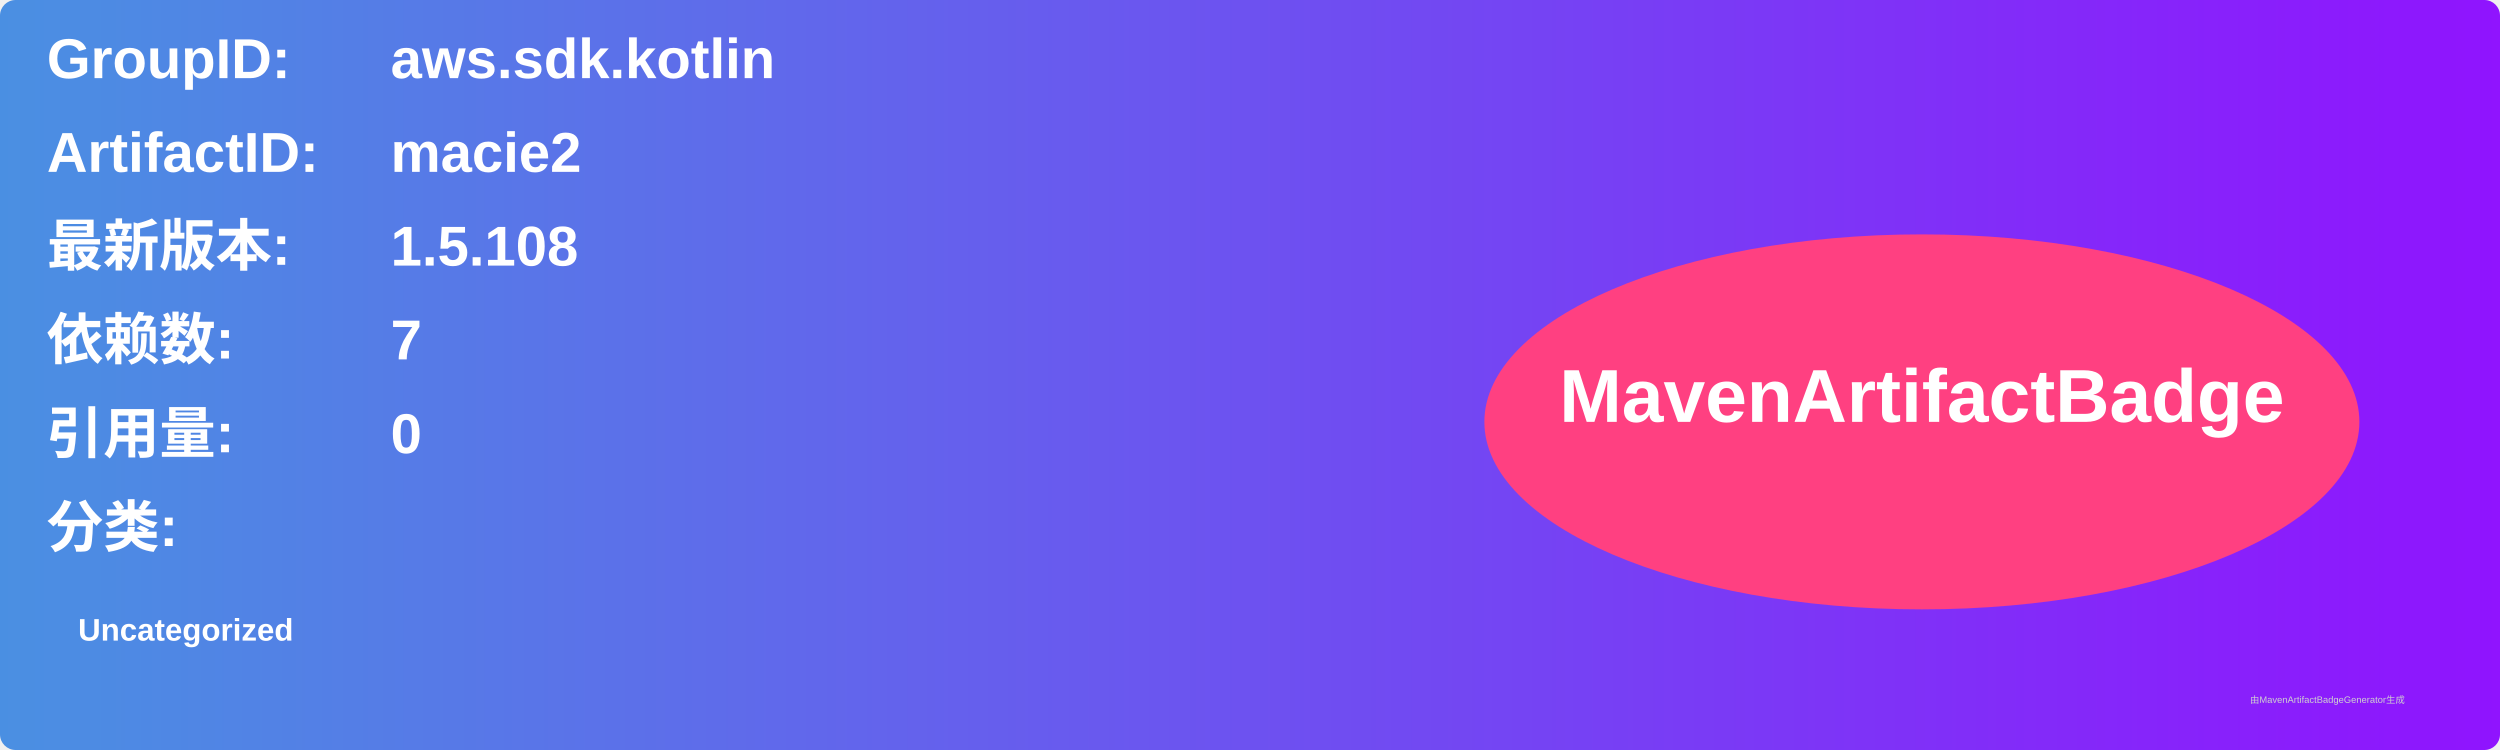
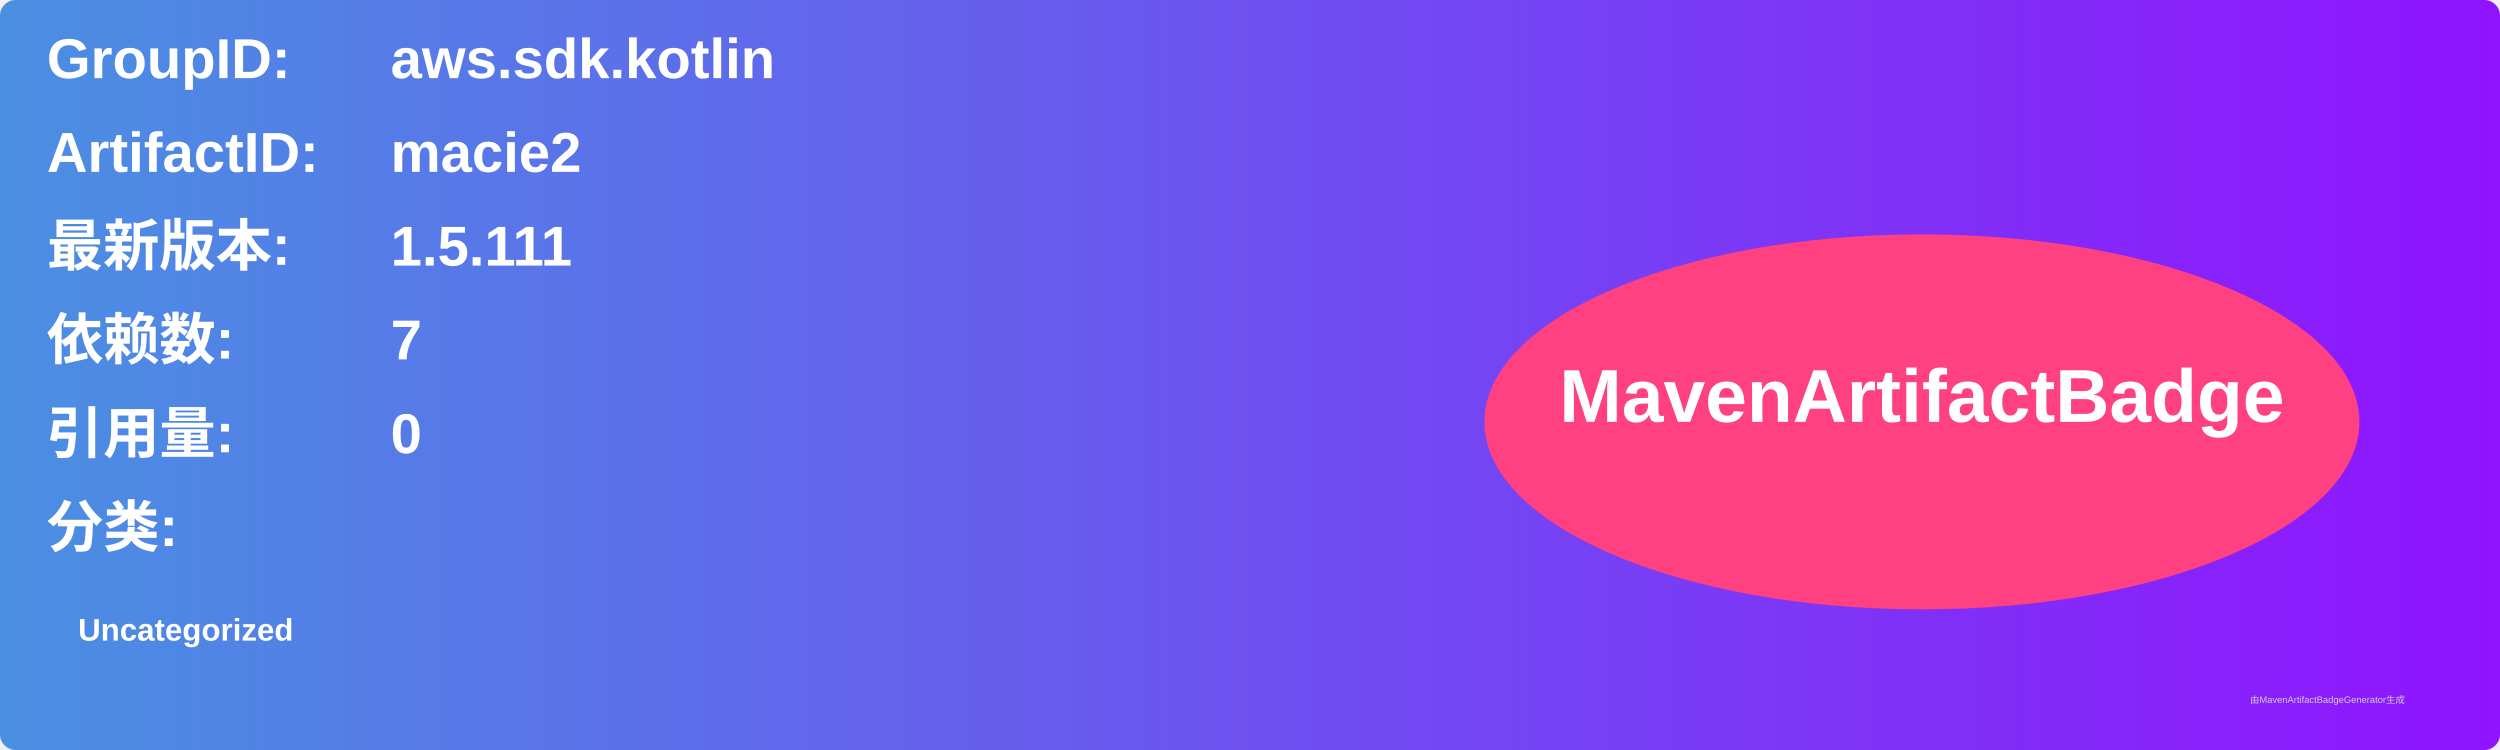
<svg xmlns="http://www.w3.org/2000/svg" width="800" height="240" viewBox="0 0 800 240">
  <linearGradient id="grad" x1="0%" y1="0%" x2="100%" y2="0%">
    <stop offset="0%" stop-color="#4a90e2" />
    <stop offset="100%" stop-color="#9013fe" />
  </linearGradient>
  <rect width="100%" height="100%" rx="5" ry="5" fill="url(#grad)" />
  <g transform="translate(15, 15)">
    <text x="0" y="10" font-family="Arial" font-size="18" fill="white" font-weight="bold" width="260">GroupID:</text>
    <text x="110" y="10" font-family="Arial" font-size="18" fill="white" font-weight="bold" width="460">aws.sdk.kotlin</text>
    <text x="0" y="40" font-family="Arial" font-size="18" fill="white" font-weight="bold" width="260">ArtifactID:</text>
    <text x="110" y="40" font-family="Arial" font-size="18" fill="white" font-weight="bold" width="460">macie2</text>
    <text x="0" y="70" font-family="Arial" font-size="18" fill="white" font-weight="bold">最新版本:</text>
    <text x="110" y="70" font-family="Arial" font-size="18" fill="white" font-weight="bold">
-       <tspan font-weight="bold">1.5.108</tspan>
+       <tspan font-weight="bold">1.5.111</tspan>
    </text>
    <text x="0" y="100" font-family="Arial" font-size="18" fill="white" font-weight="bold">依赖数: </text>
    <text x="110" y="100" font-family="Arial" font-size="18" fill="white">
      <tspan font-weight="bold">7</tspan>
    </text>
    <text x="0" y="130" font-family="Arial" font-size="18" fill="white" font-weight="bold">引用量: </text>
    <text x="110" y="130" font-family="Arial" font-size="18" fill="white">
      <tspan font-weight="bold">0</tspan>
    </text>
    <text x="0" y="160" font-family="Arial" font-size="18" fill="white" font-weight="bold">分类:</text>
    <text x="10" y="190" font-family="Arial" font-size="10" fill="white">
      <tspan font-weight="bold">Uncategorized</tspan>
    </text>
    <ellipse cx="600" cy="120" rx="140" ry="60" fill="#ff4081" />
    <text x="600" y="120" text-anchor="middle" font-family="Arial" font-size="24" fill="white" font-weight="bold">MavenArtifactBadge</text>
  </g>
  <text x="720" y="225" font-family="Arial" font-size="3" fill="#d0d0d0">由MavenArtifactBadgeGenerator生成</text>
</svg>
